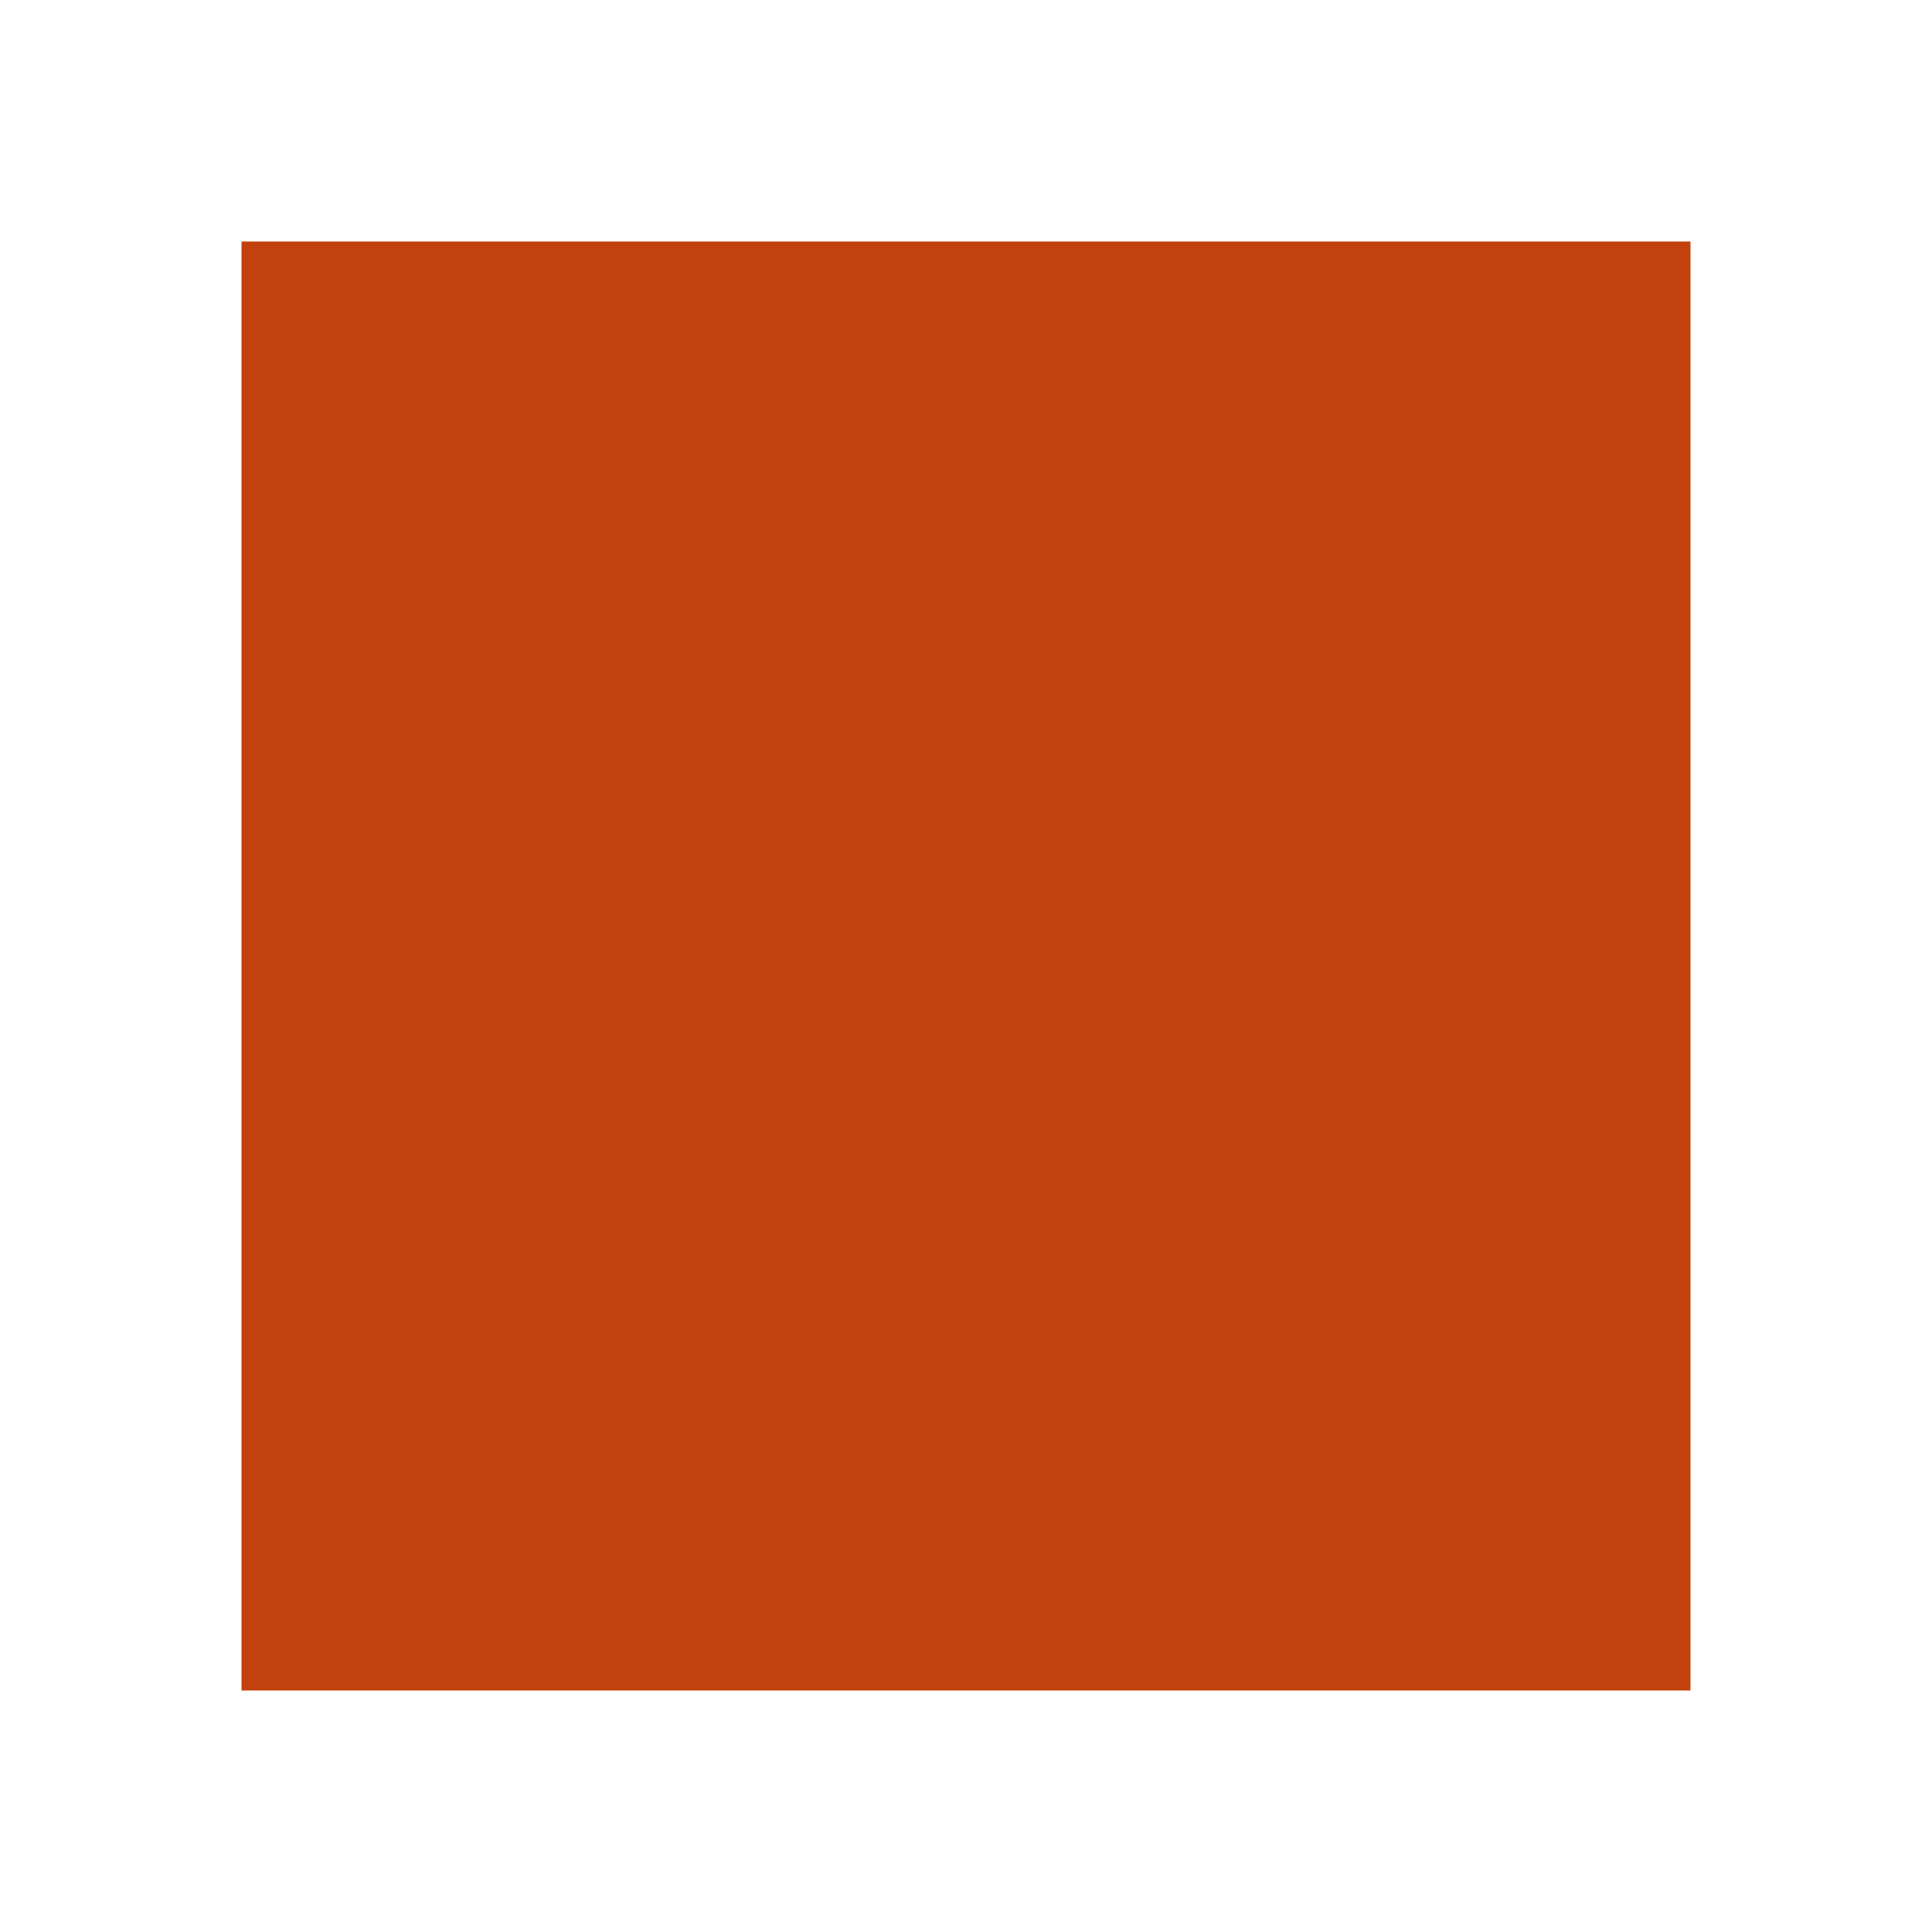
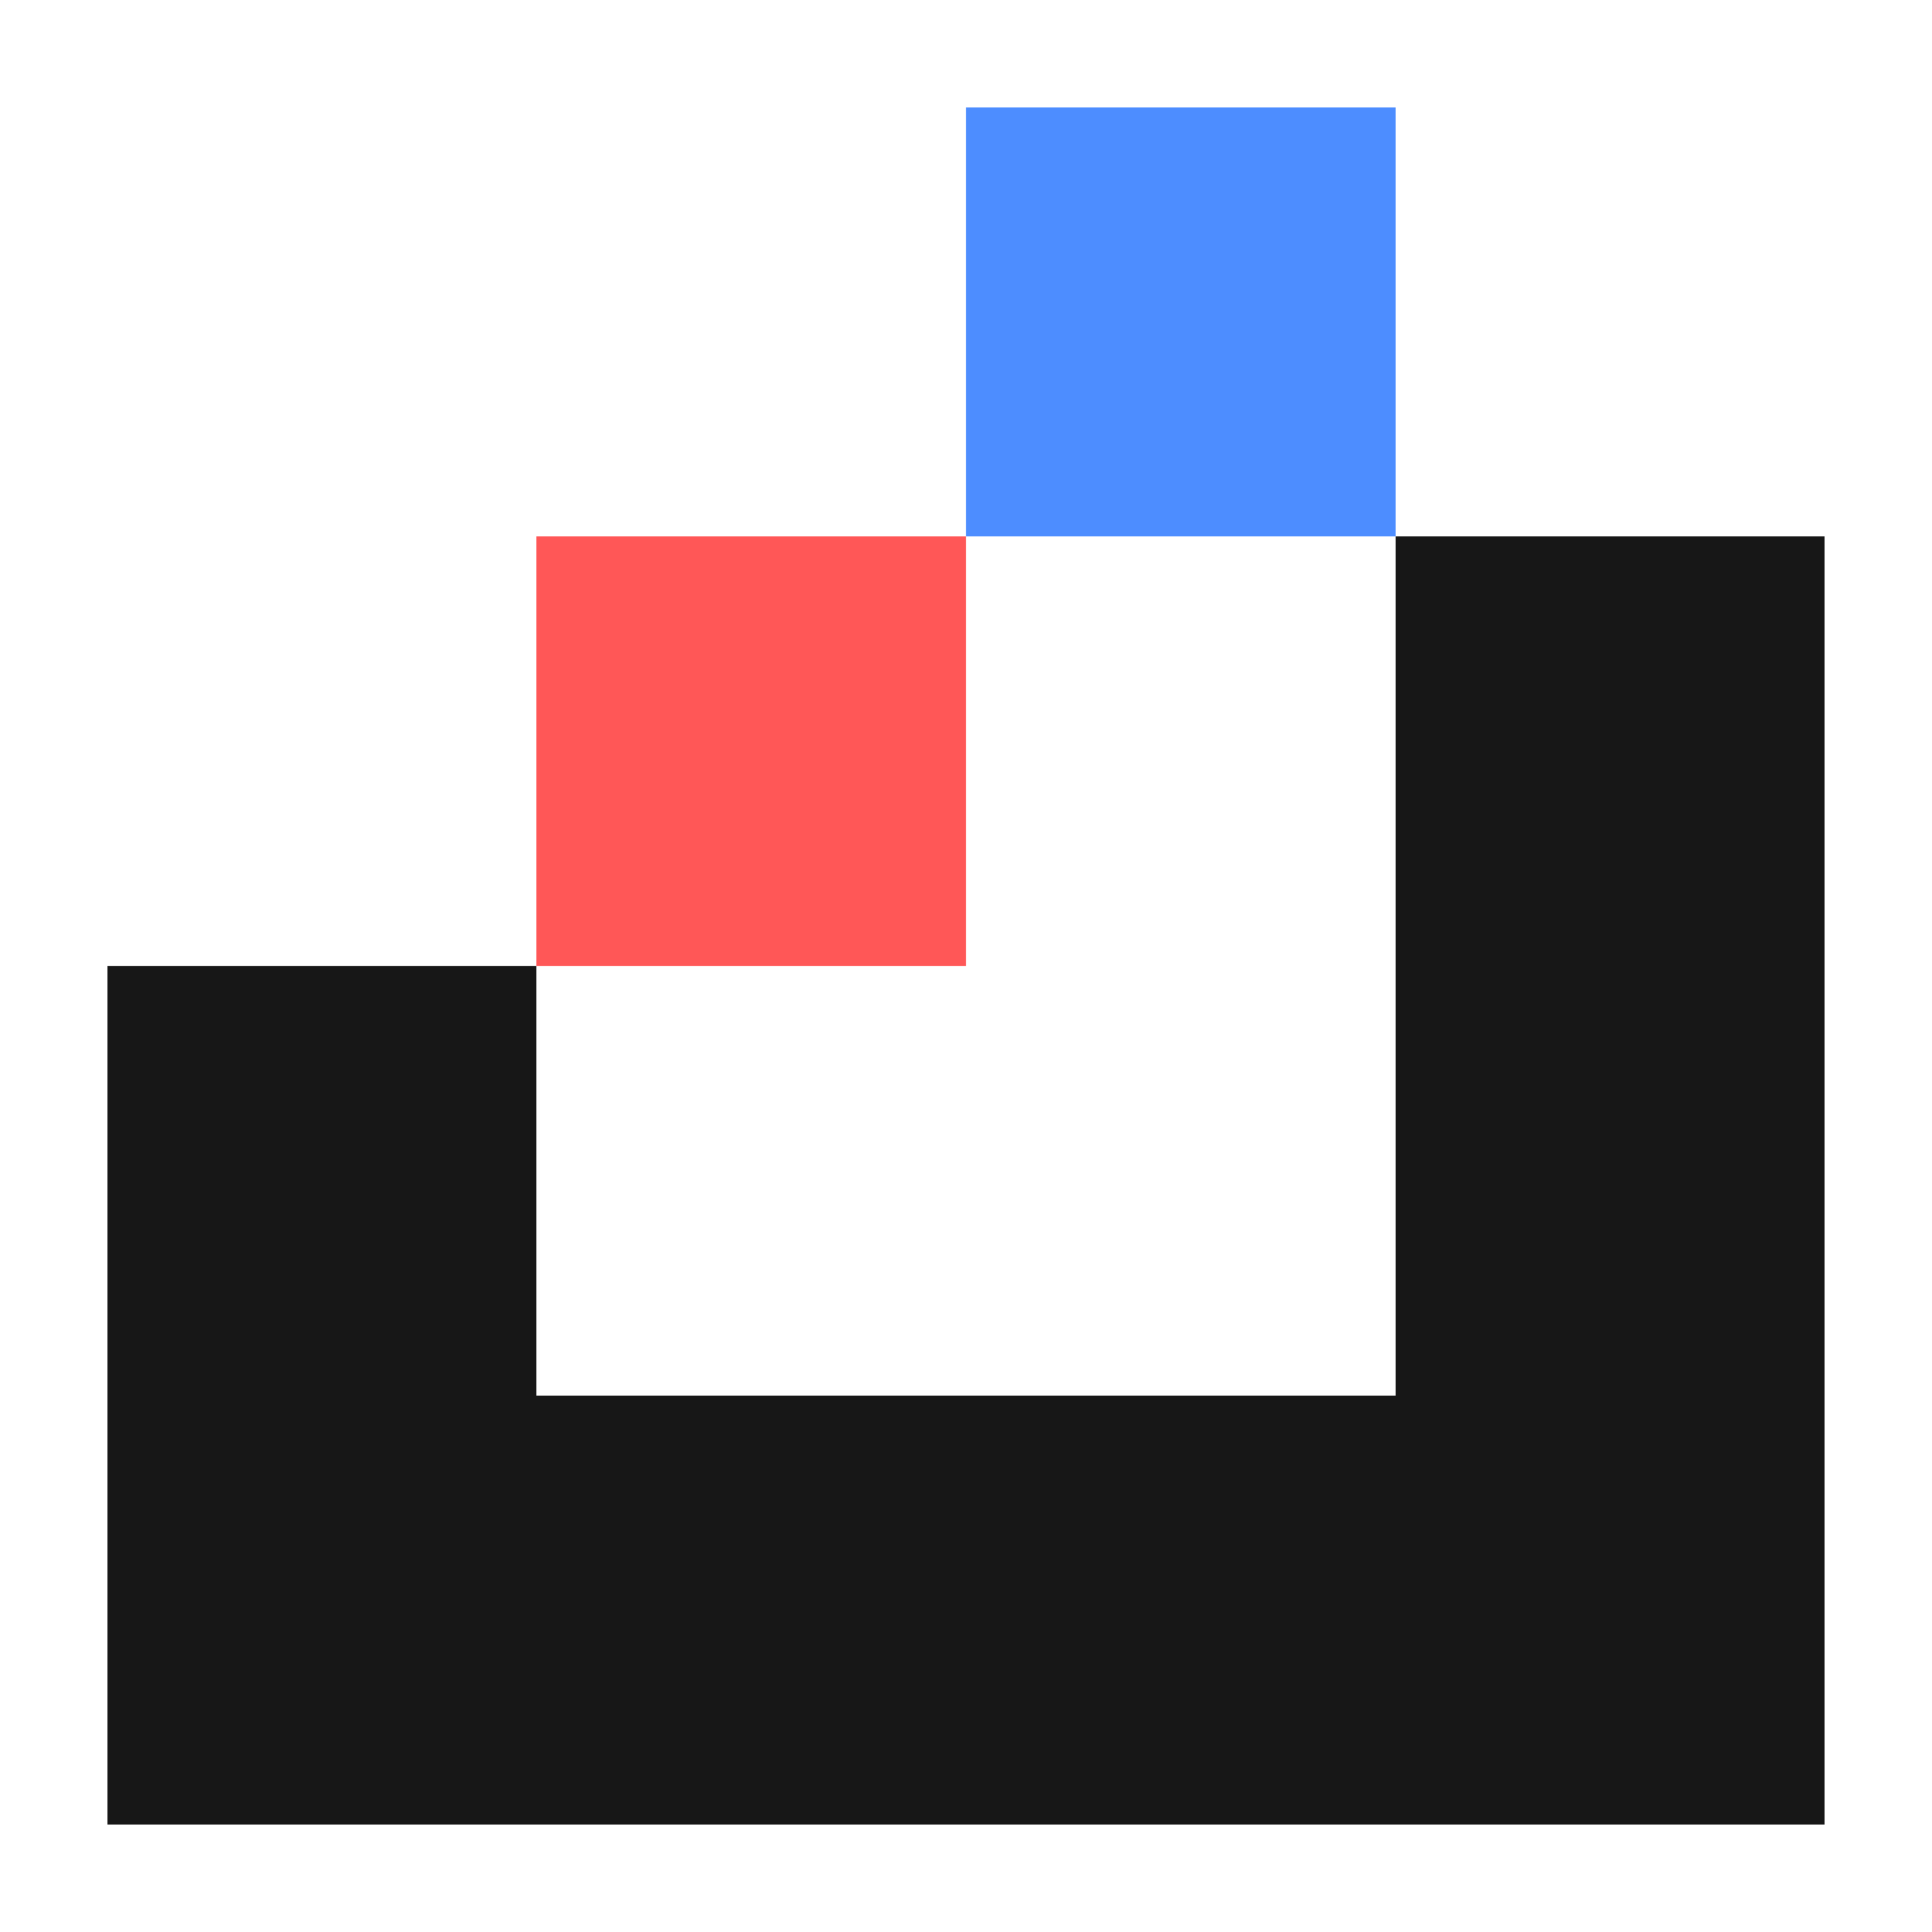
- <svg xmlns="http://www.w3.org/2000/svg" viewBox="0 0 32 32">
-   <rect x="4" y="4" width="24" height="24" fill="#c2410c" />
+ <svg xmlns="http://www.w3.org/2000/svg" width="128" height="128" viewBox="-8 -8 144 144" shape-rendering="crispEdges">
+   <style>
+   .ink { fill: #171717; }
+   @media (prefers-color-scheme: dark) { .ink { fill: #f4f4f4; } }
+ </style>
+   <g>
+     <path fill="#4d8dff" d="M64 0h32v8h-32zM64 8h32v8h-32zM64 16h32v8h-32zM64 24h32v8h-32z" />
+     <path fill="#ff5757" d="M32 32h32v8h-32zM32 40h32v8h-32zM32 48h32v8h-32zM32 56h32v8h-32z" />
+     <path class="ink" d="M96 32h32v8h-32zM96 40h32v8h-32zM96 48h32v8h-32zM96 56h32v8h-32zM0 64h32v8h-32zM96 64h32v8h-32zM0 72h32v8h-32zM96 72h32v8h-32zM0 80h32v8h-32zM96 80h32v8h-32zM0 88h32v8h-32zM96 88h32v8h-32zM0 96h128v8h-128zM0 104h128v8h-128zM0 112h128v8h-128zM0 120h128v8h-128z" />
+   </g>
</svg>
